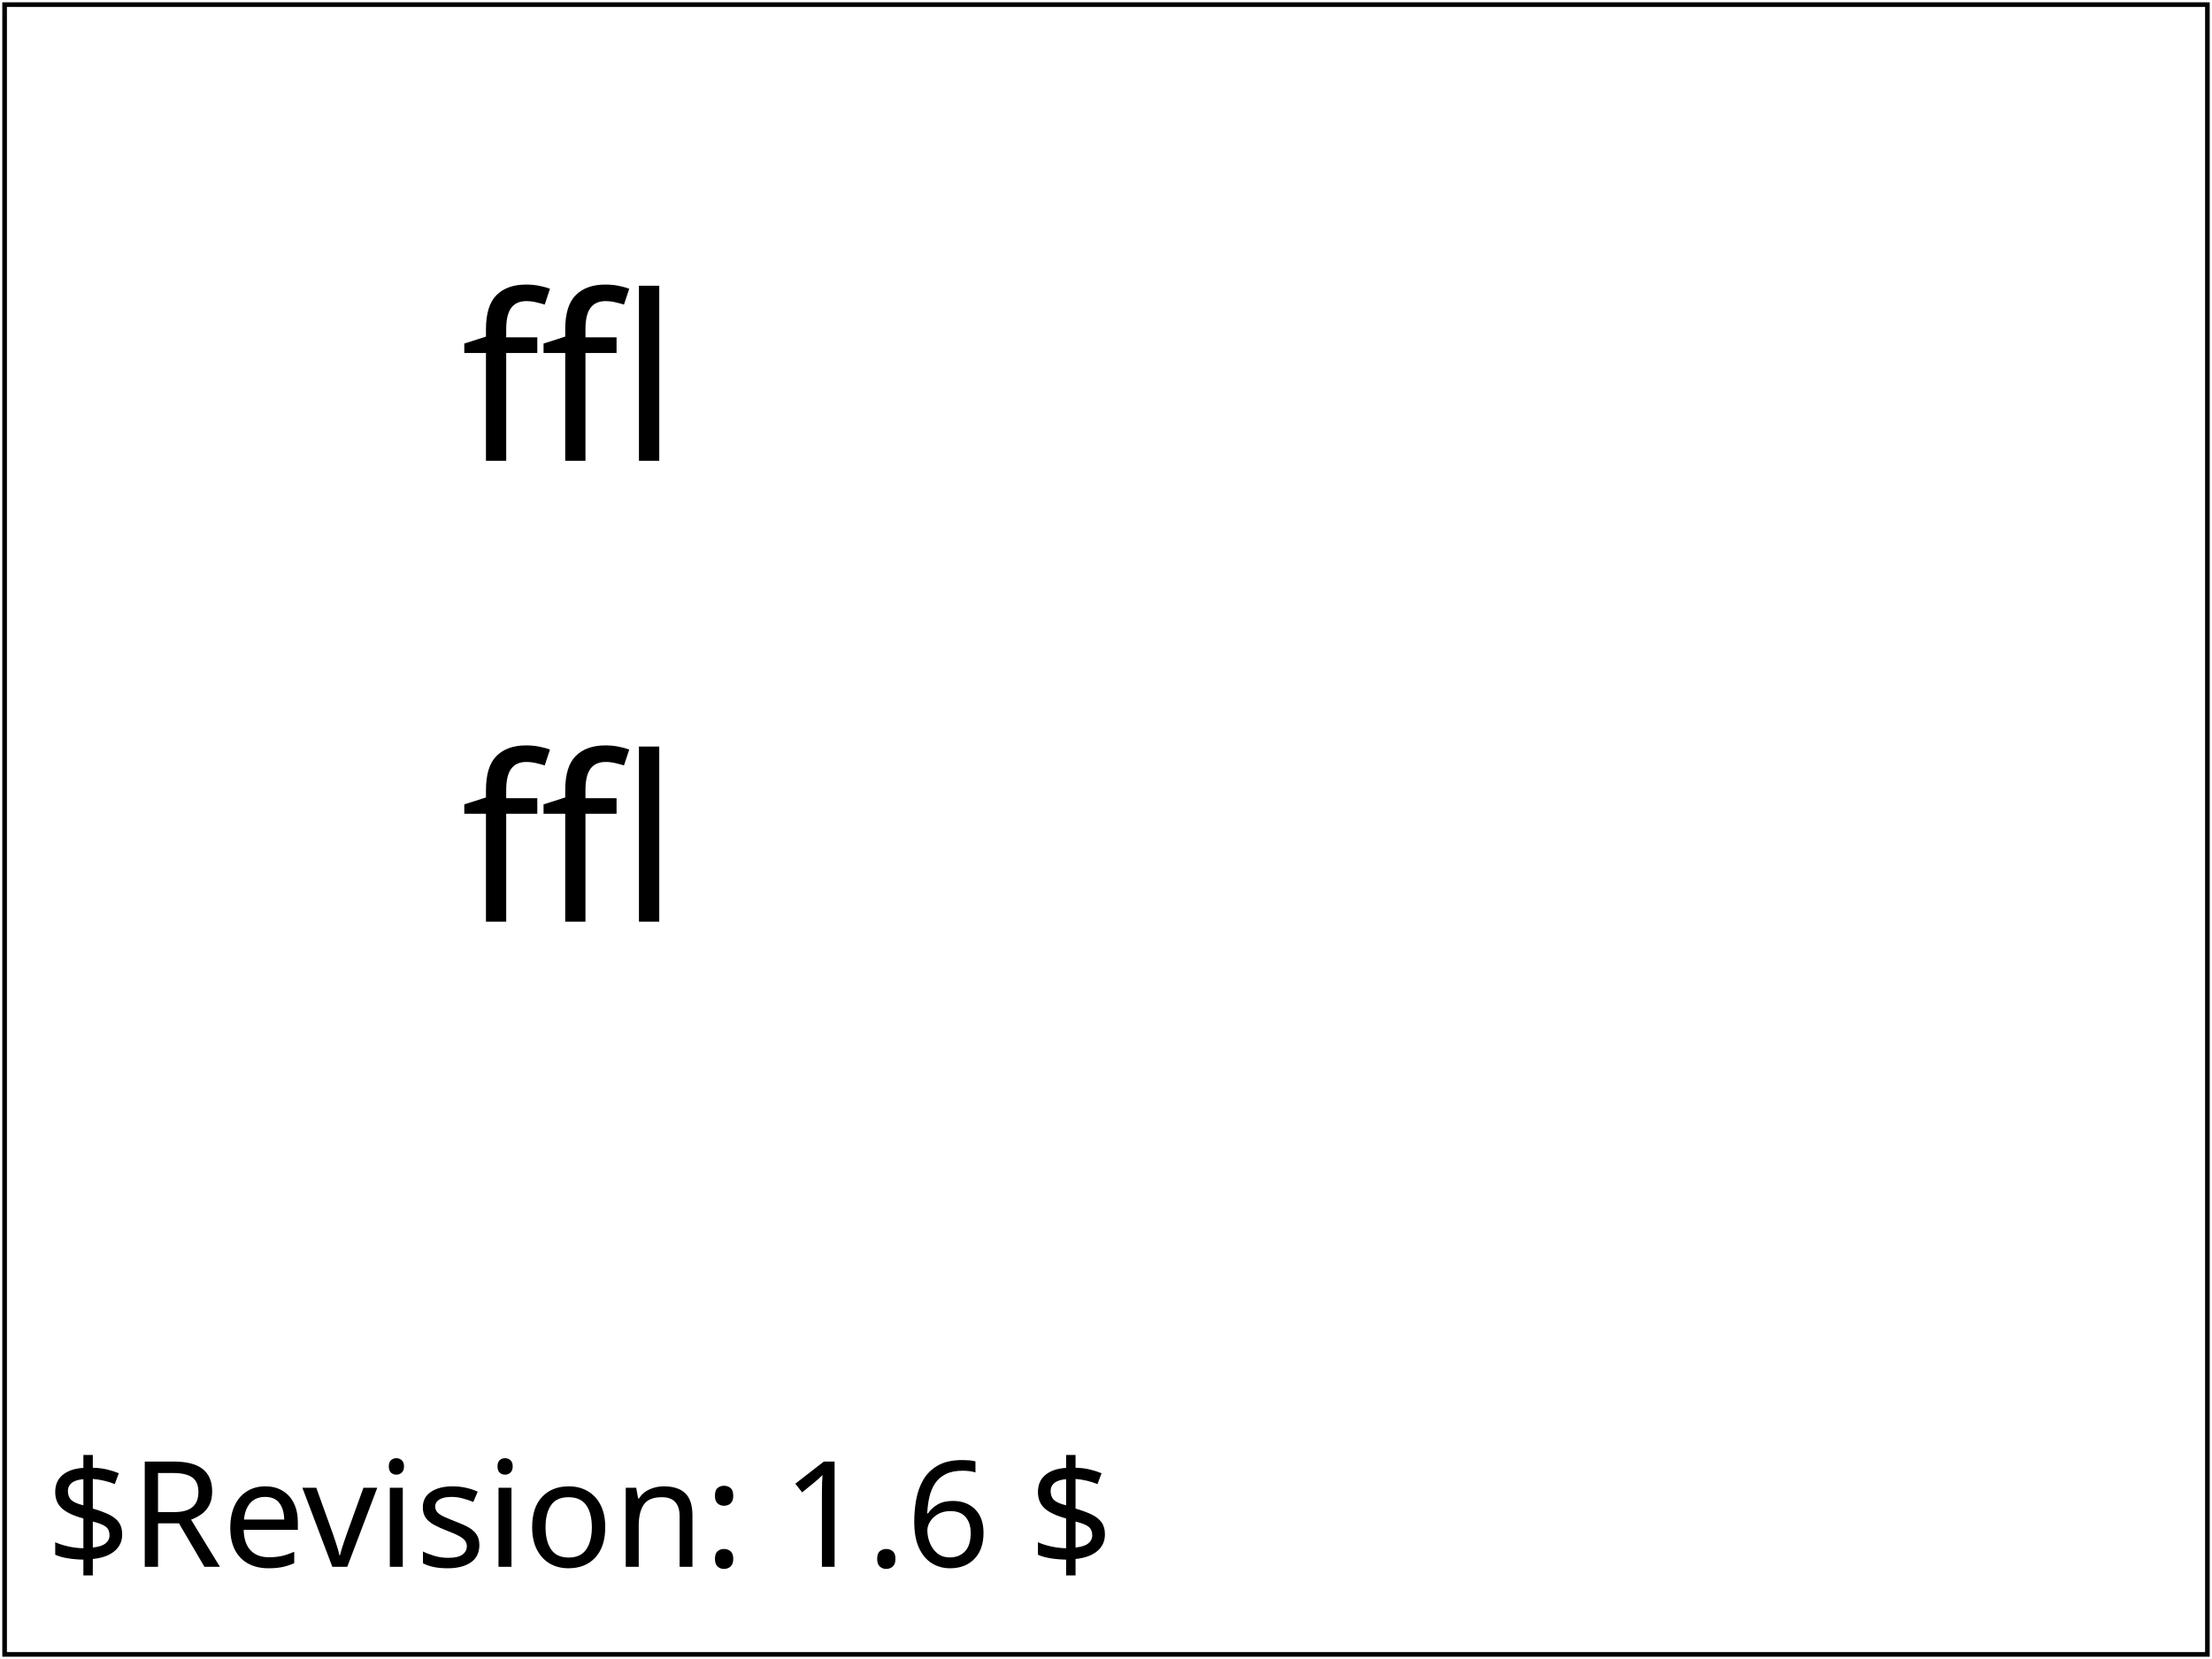
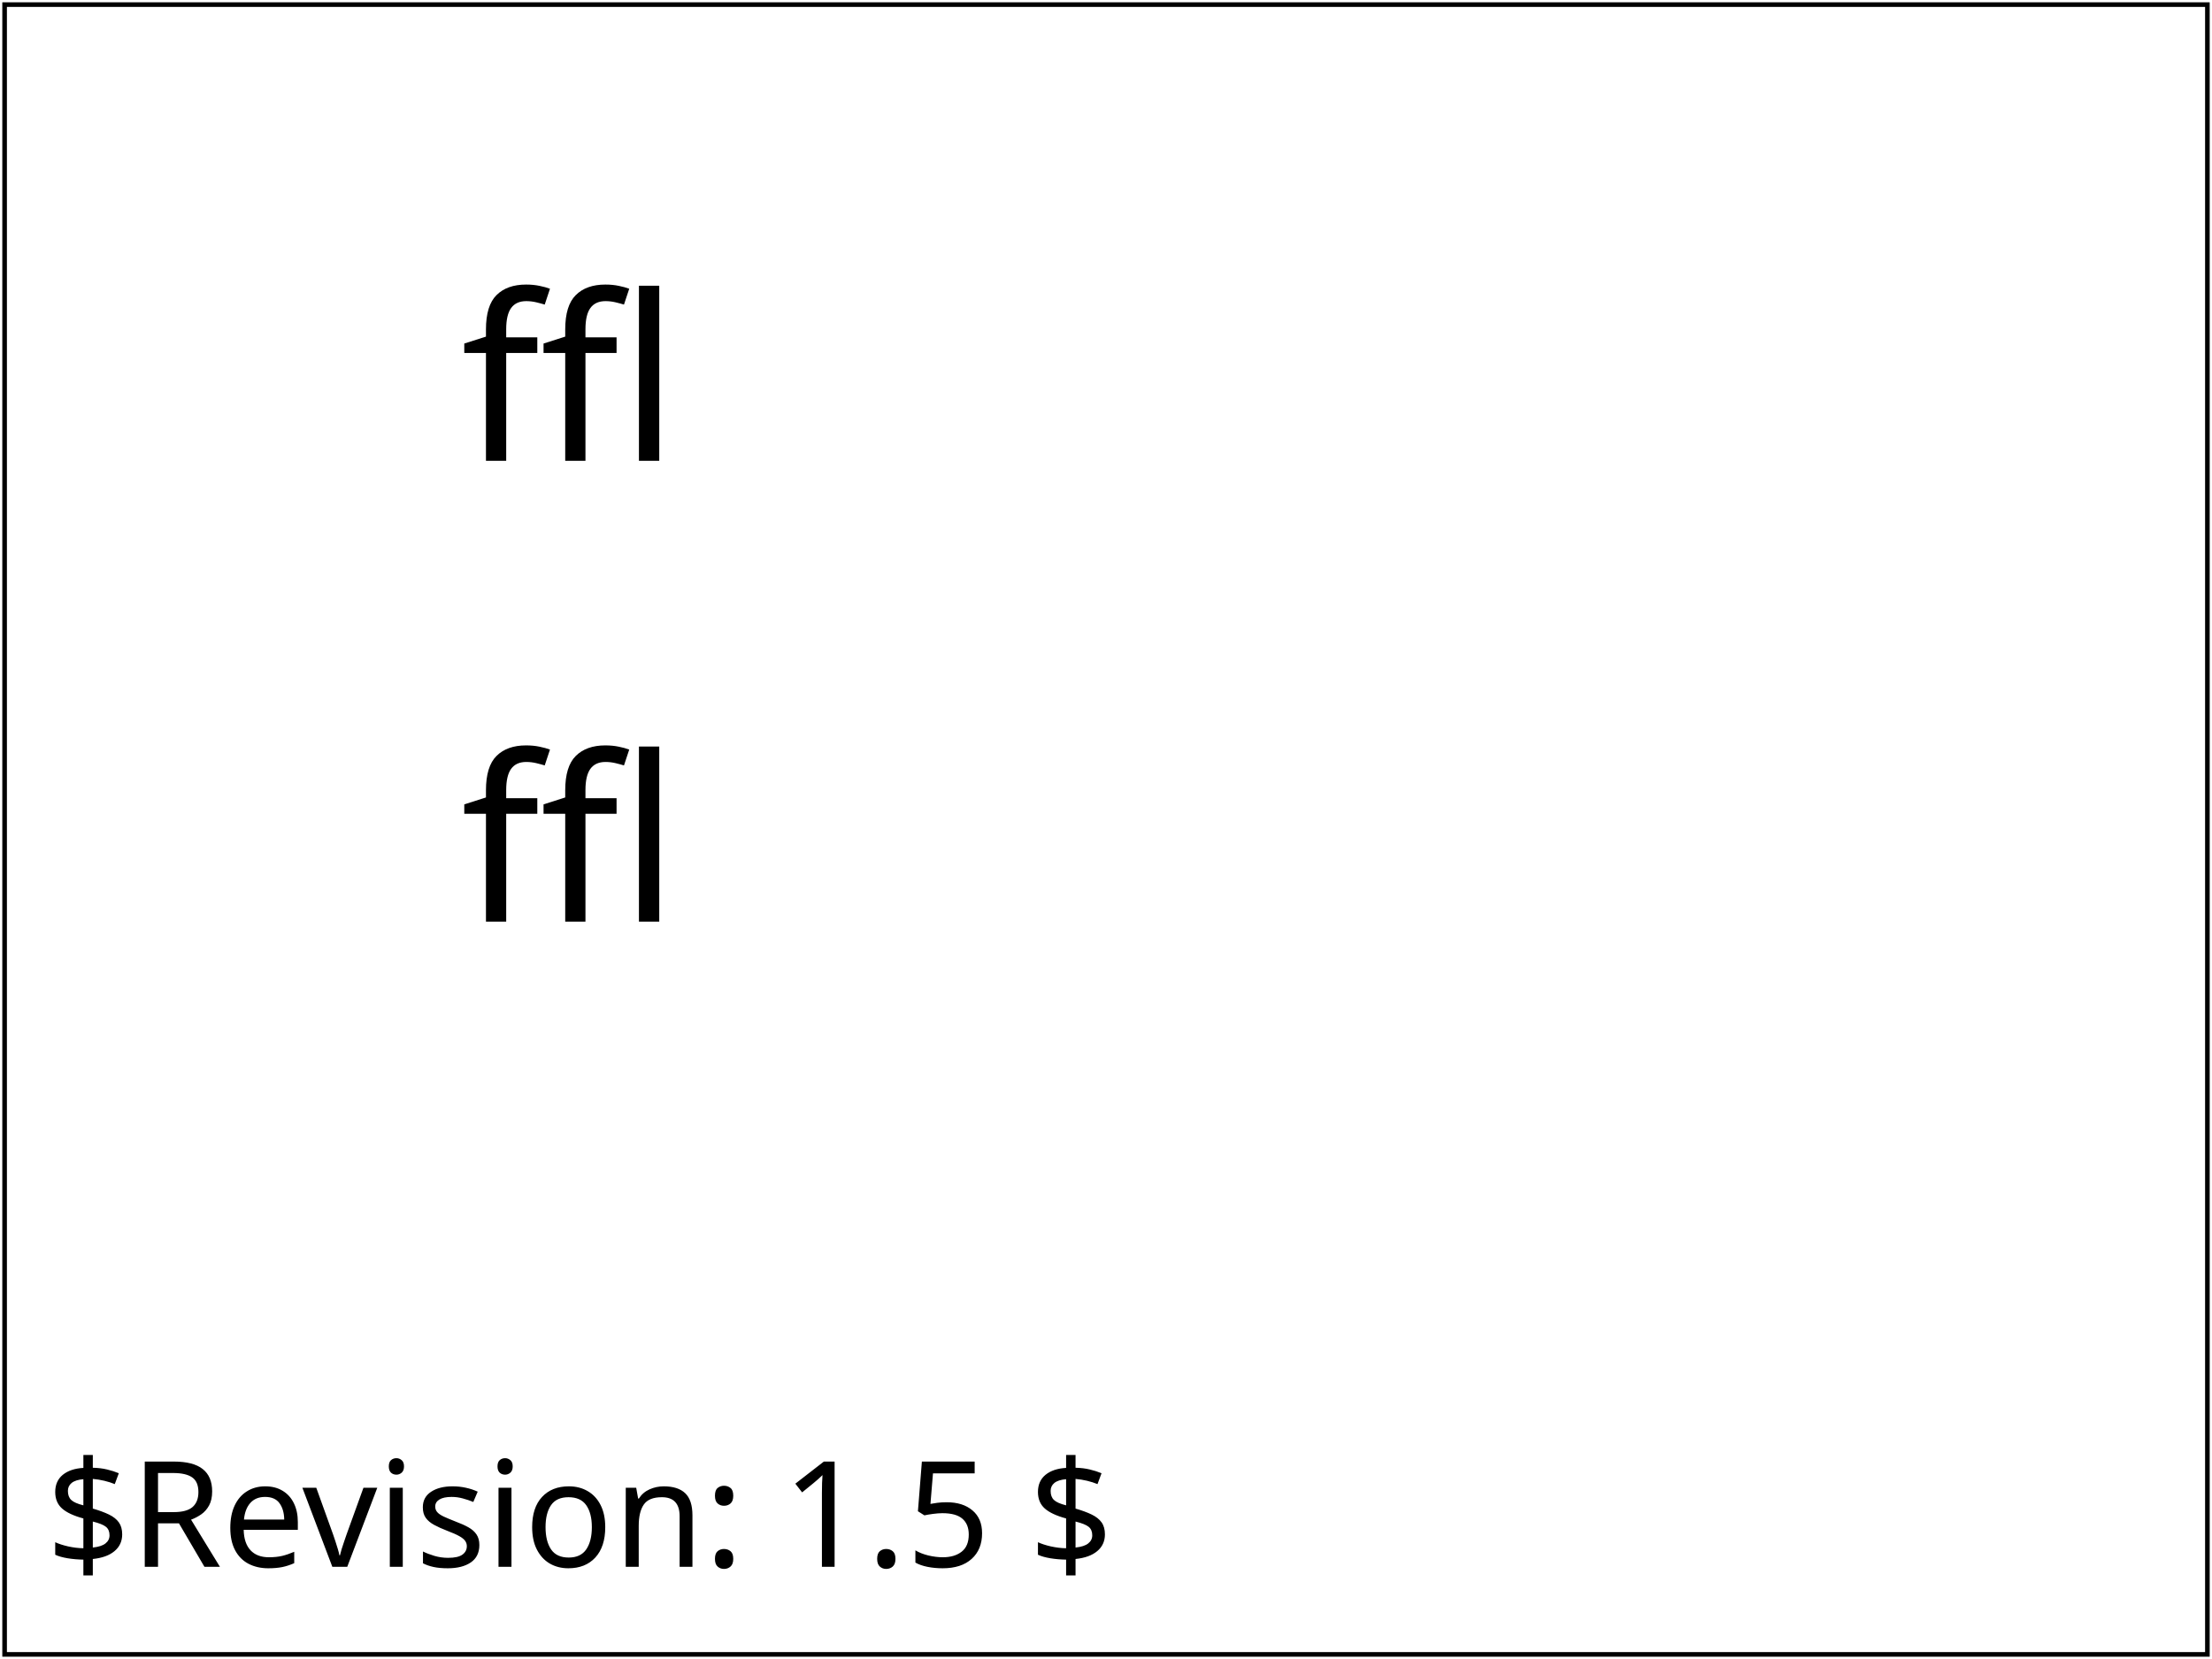
- <svg xmlns="http://www.w3.org/2000/svg" xmlns:html="http://www.w3.org/1999/xhtml" xmlns:ns1="http://www.w3.org/2000/02/svg/testsuite/description/" xmlns:xlink="http://www.w3.org/1999/xlink" version="1.2" baseProfile="tiny" xml:id="svg-root" width="100%" height="100%" viewBox="0 0 480 360">
-   <ns1:SVGTestCase reviewer="CL" owner="CN" desc="Test the glyph selection rules" status="accepted" approved="yes" version="$Revision: 1.6 $" testname="$RCSfile: fonts-glyph-04-t.svg,v $">
-     <ns1:OperatorScript>
-       <html:p>This tests that glyph selection is done in the order in the definition of the font element. The first line of text should be represented by two triangles and an 'l'. The second line should be represented by a square.</html:p>
-     </ns1:OperatorScript>
+ <svg xmlns="http://www.w3.org/2000/svg" xmlns:html="http://www.w3.org/1999/xhtml" xmlns:ns1="http://www.w3.org/2000/02/svg/testsuite/description/" xmlns:xlink="http://www.w3.org/1999/xlink" version="1.1" baseProfile="tiny" id="svg-root" width="100%" height="100%" viewBox="0 0 480 360">
+   <ns1:SVGTestCase template-version="1.4" reviewer="CL" author="CN" status="accepted" version="$Revision: 1.5 $" testname="$RCSfile: fonts-glyph-04-t.svg,v $">
+     <ns1:testDescription href="http://www.w3.org/TR/SVG11/fonts.html#GlyphElement">
+       <html:p>
+         This tests that glyph selection is done in the
+         order in the definition of the font element.
+         The first line of text should be represented by
+         two triangles and an 'l'. The second line should
+         be represented by a square.
+       </html:p>
+     </ns1:testDescription>
+     <ns1:operatorScript>
+       <html:p>Run the test. No interaction required.</html:p>
+     </ns1:operatorScript>
+     <ns1:passCriteria>
+       <html:p>
+         The test is passed if on the first line you see two upward pointed triangles 
+ 	followed by the letter "l". On the second line, a single square.
+       </html:p>
+     </ns1:passCriteria>
  </ns1:SVGTestCase>
  <defs>
    <font-face font-family="SVGFreeSansASCII" unicode-range="U+0-7F">
      <font-face-src>
-         <font-face-uri xlink:href="../images/SVGFreeSans.svg#ascii" />
+         <font-face-uri xlink:href="../resources/SVGFreeSans.svg#ascii" />
      </font-face-src>
    </font-face>
  </defs>
-   <g xml:id="test-body-content" font-family="SVGFreeSansASCII,sans-serif" font-size="18">
+   <g id="test-body-content" font-family="SVGFreeSansASCII,sans-serif" font-size="18">
    <defs>
      <font horiz-adv-x="500">
        <font-face font-family="SVGFont1" units-per-em="1000" ascent="800" descent="200" alphabetic="200" />
        <glyph unicode="f" glyph-name="upward-triangle" d="M0 0L500 0L250 900Z" />
        <glyph unicode="ffl" glyph-name="square" d="M0 250L500 250L500 750L0 750Z" />
      </font>
      <font horiz-adv-x="500">
        <font-face font-family="SVGFont2" units-per-em="1000" ascent="800" descent="200" alphabetic="200" />
        <glyph unicode="ffl" glyph-name="square 2" d="M0 250L500 250L500 750L0 750Z" />
        <glyph unicode="f" glyph-name="upward-triangle 2" d="M0 0L500 0L250 900Z" />
      </font>
    </defs>
    <text x="100" y="100" font-size="50" font-family="SVGFont1">ffl</text>
    <text x="100" y="200" font-size="50" font-family="SVGFont2">ffl</text>
  </g>
  <g font-family="SVGFreeSansASCII,sans-serif" font-size="32">
-     <text xml:id="revision" x="10" y="340" stroke="none" fill="black">$Revision: 1.6 $</text>
+     <text id="revision" x="10" y="340" stroke="none" fill="black">$Revision: 1.5 $</text>
  </g>
-   <rect xml:id="test-frame" x="1" y="1" width="478" height="358" fill="none" stroke="#000" />
+   <rect id="test-frame" x="1" y="1" width="478" height="358" fill="none" stroke="#000000" />
</svg>
